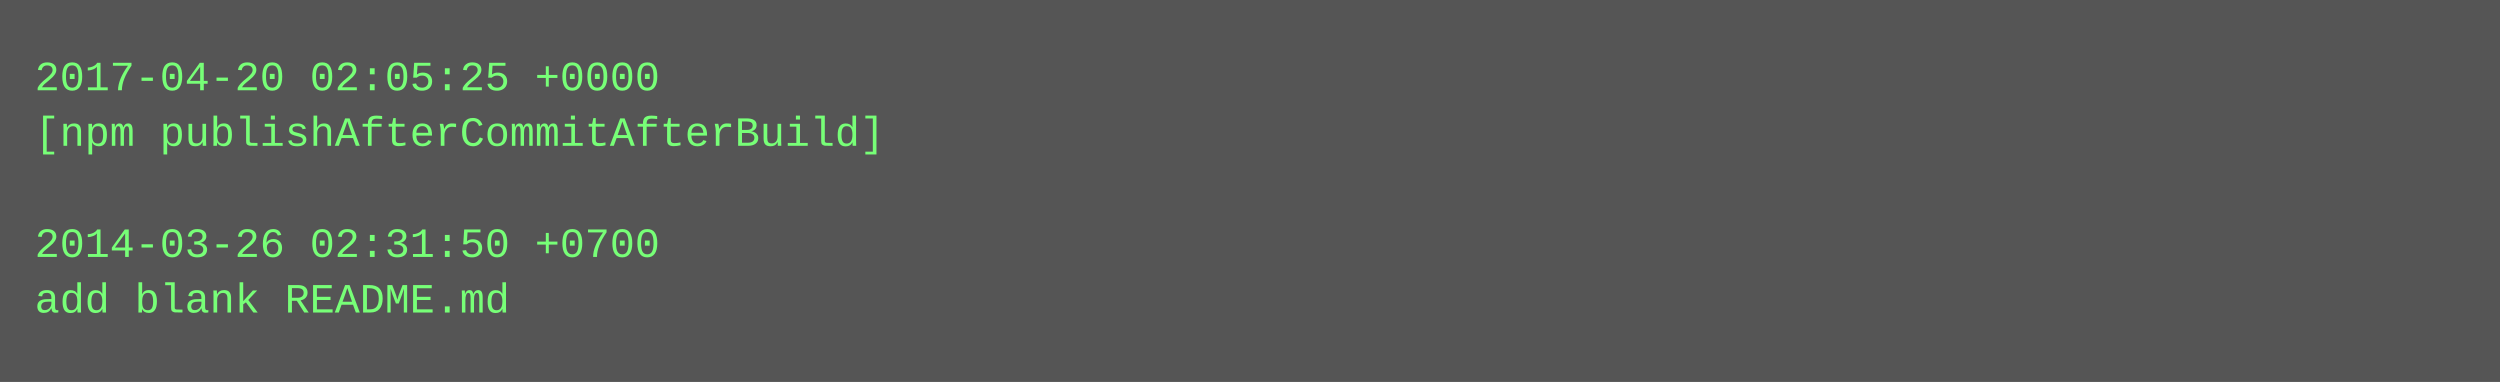
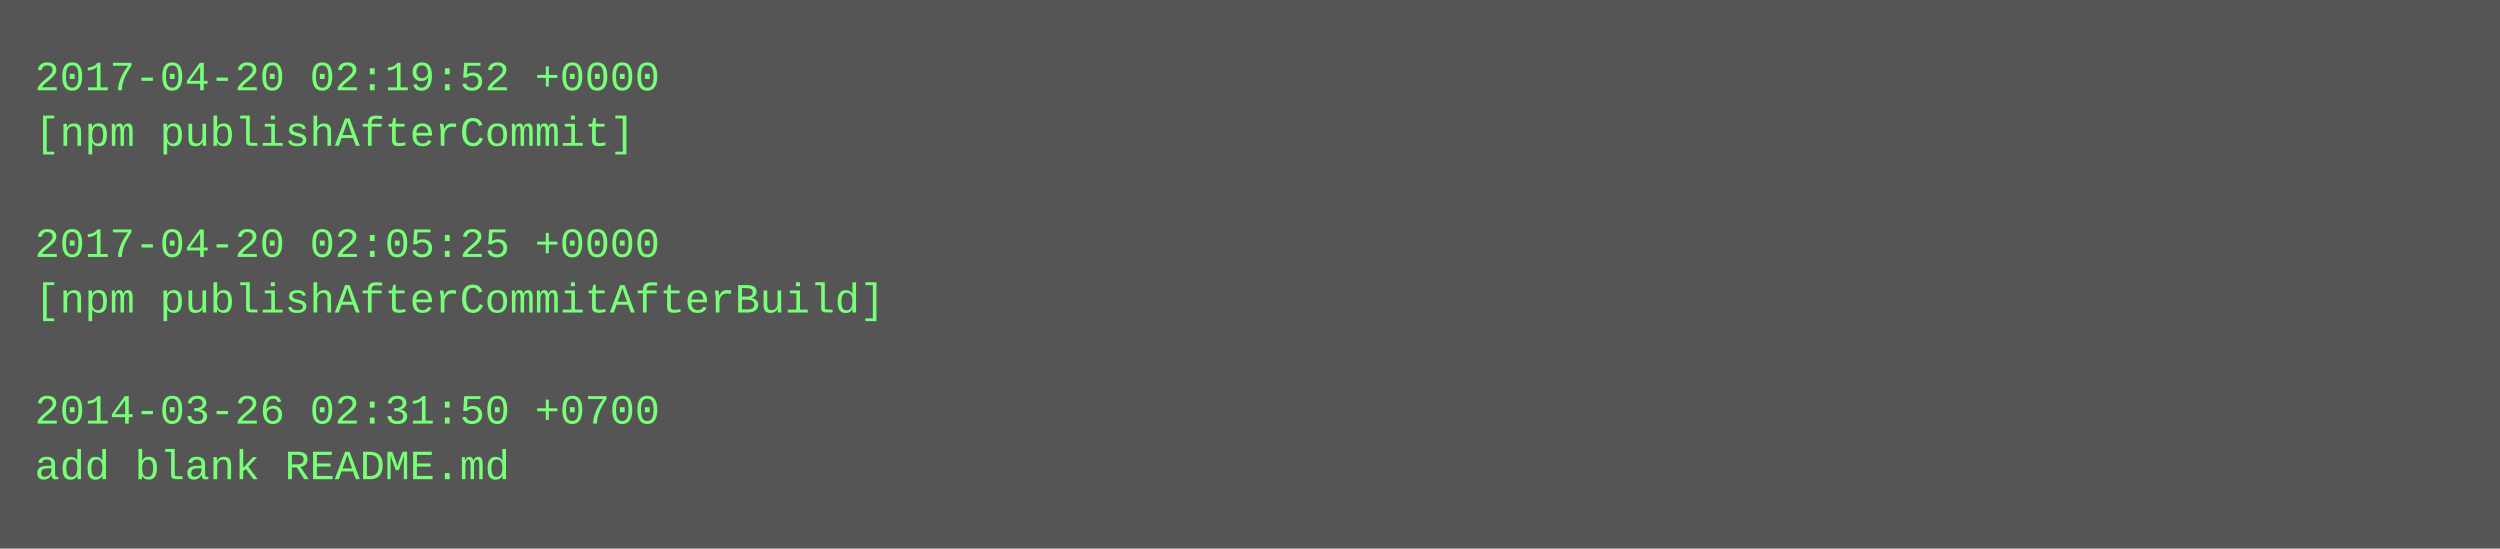
- <svg xmlns="http://www.w3.org/2000/svg" height="110" width="720">
-   <rect height="110" fill="#555" width="720" />
+ <svg xmlns="http://www.w3.org/2000/svg" height="158" width="720">
+   <rect height="158" fill="#555" width="720" />
  <text fill="#7f7" font-family="Courier New" font-size="12" xml:space="preserve">
-     <tspan x="10" y="26">2017-04-20 02:05:25 +0000</tspan>
-     <tspan x="10" y="42">[npm publishAfterCommitAfterBuild]</tspan>
+     <tspan x="10" y="26">2017-04-20 02:19:52 +0000</tspan>
+     <tspan x="10" y="42">[npm publishAfterCommit]</tspan>
    <tspan x="10" y="58" />
-     <tspan x="10" y="74">2014-03-26 02:31:50 +0700</tspan>
-     <tspan x="10" y="90">add blank README.md</tspan>
+     <tspan x="10" y="74">2017-04-20 02:05:25 +0000</tspan>
+     <tspan x="10" y="90">[npm publishAfterCommitAfterBuild]</tspan>
+     <tspan x="10" y="106" />
+     <tspan x="10" y="122">2014-03-26 02:31:50 +0700</tspan>
+     <tspan x="10" y="138">add blank README.md</tspan>
  </text>
</svg>
